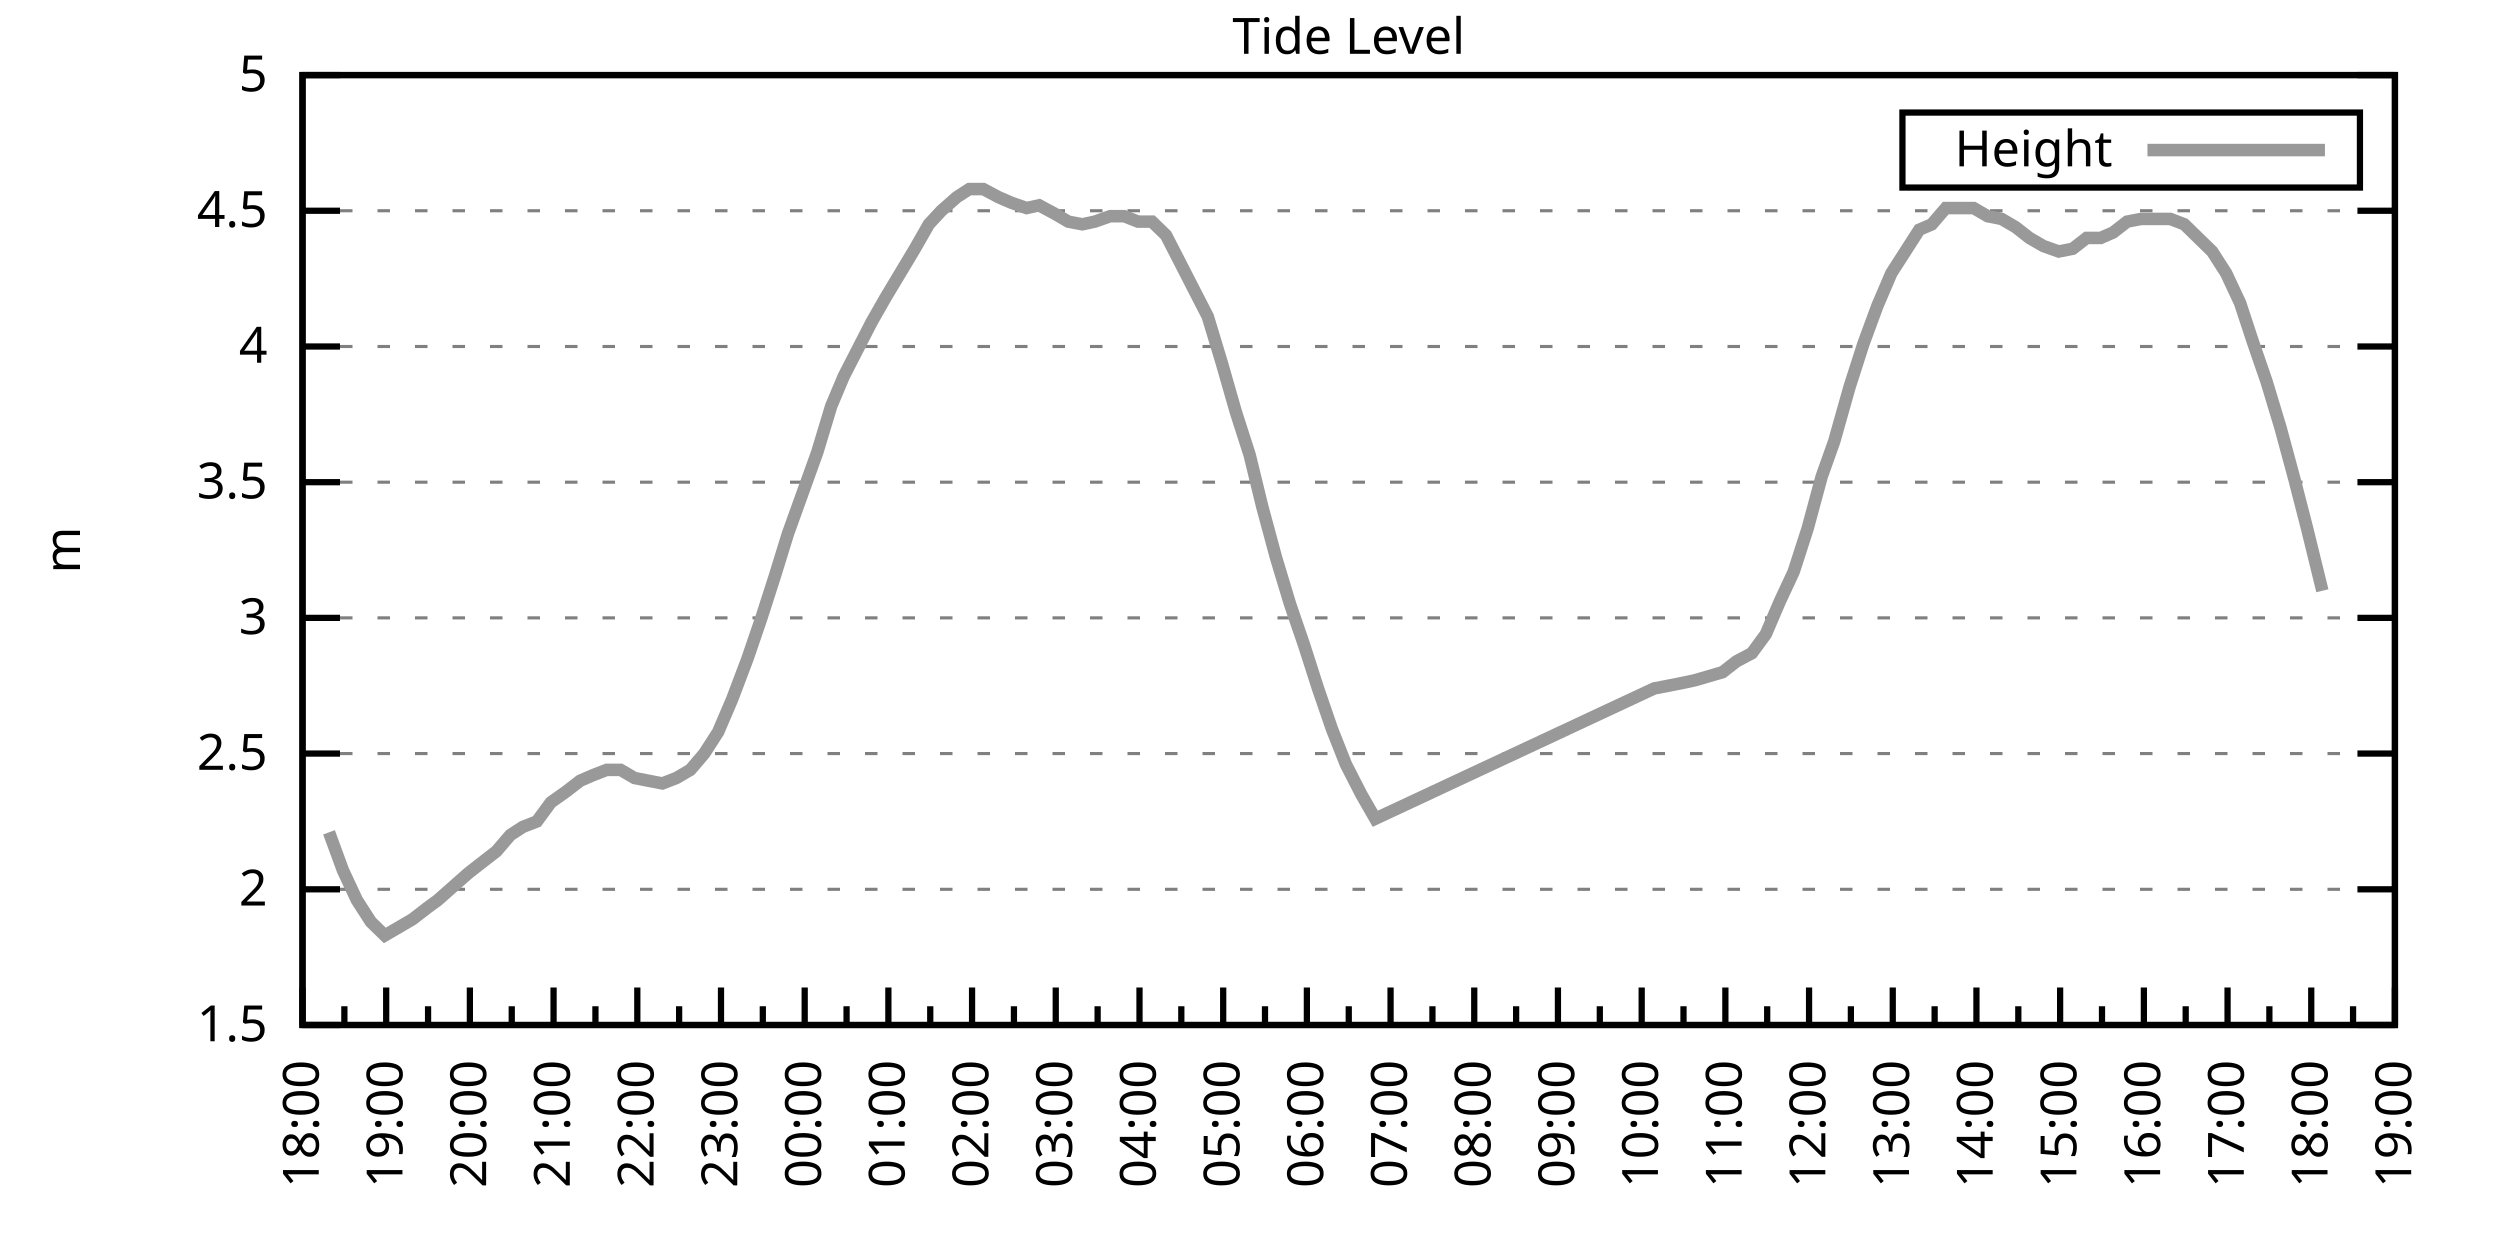
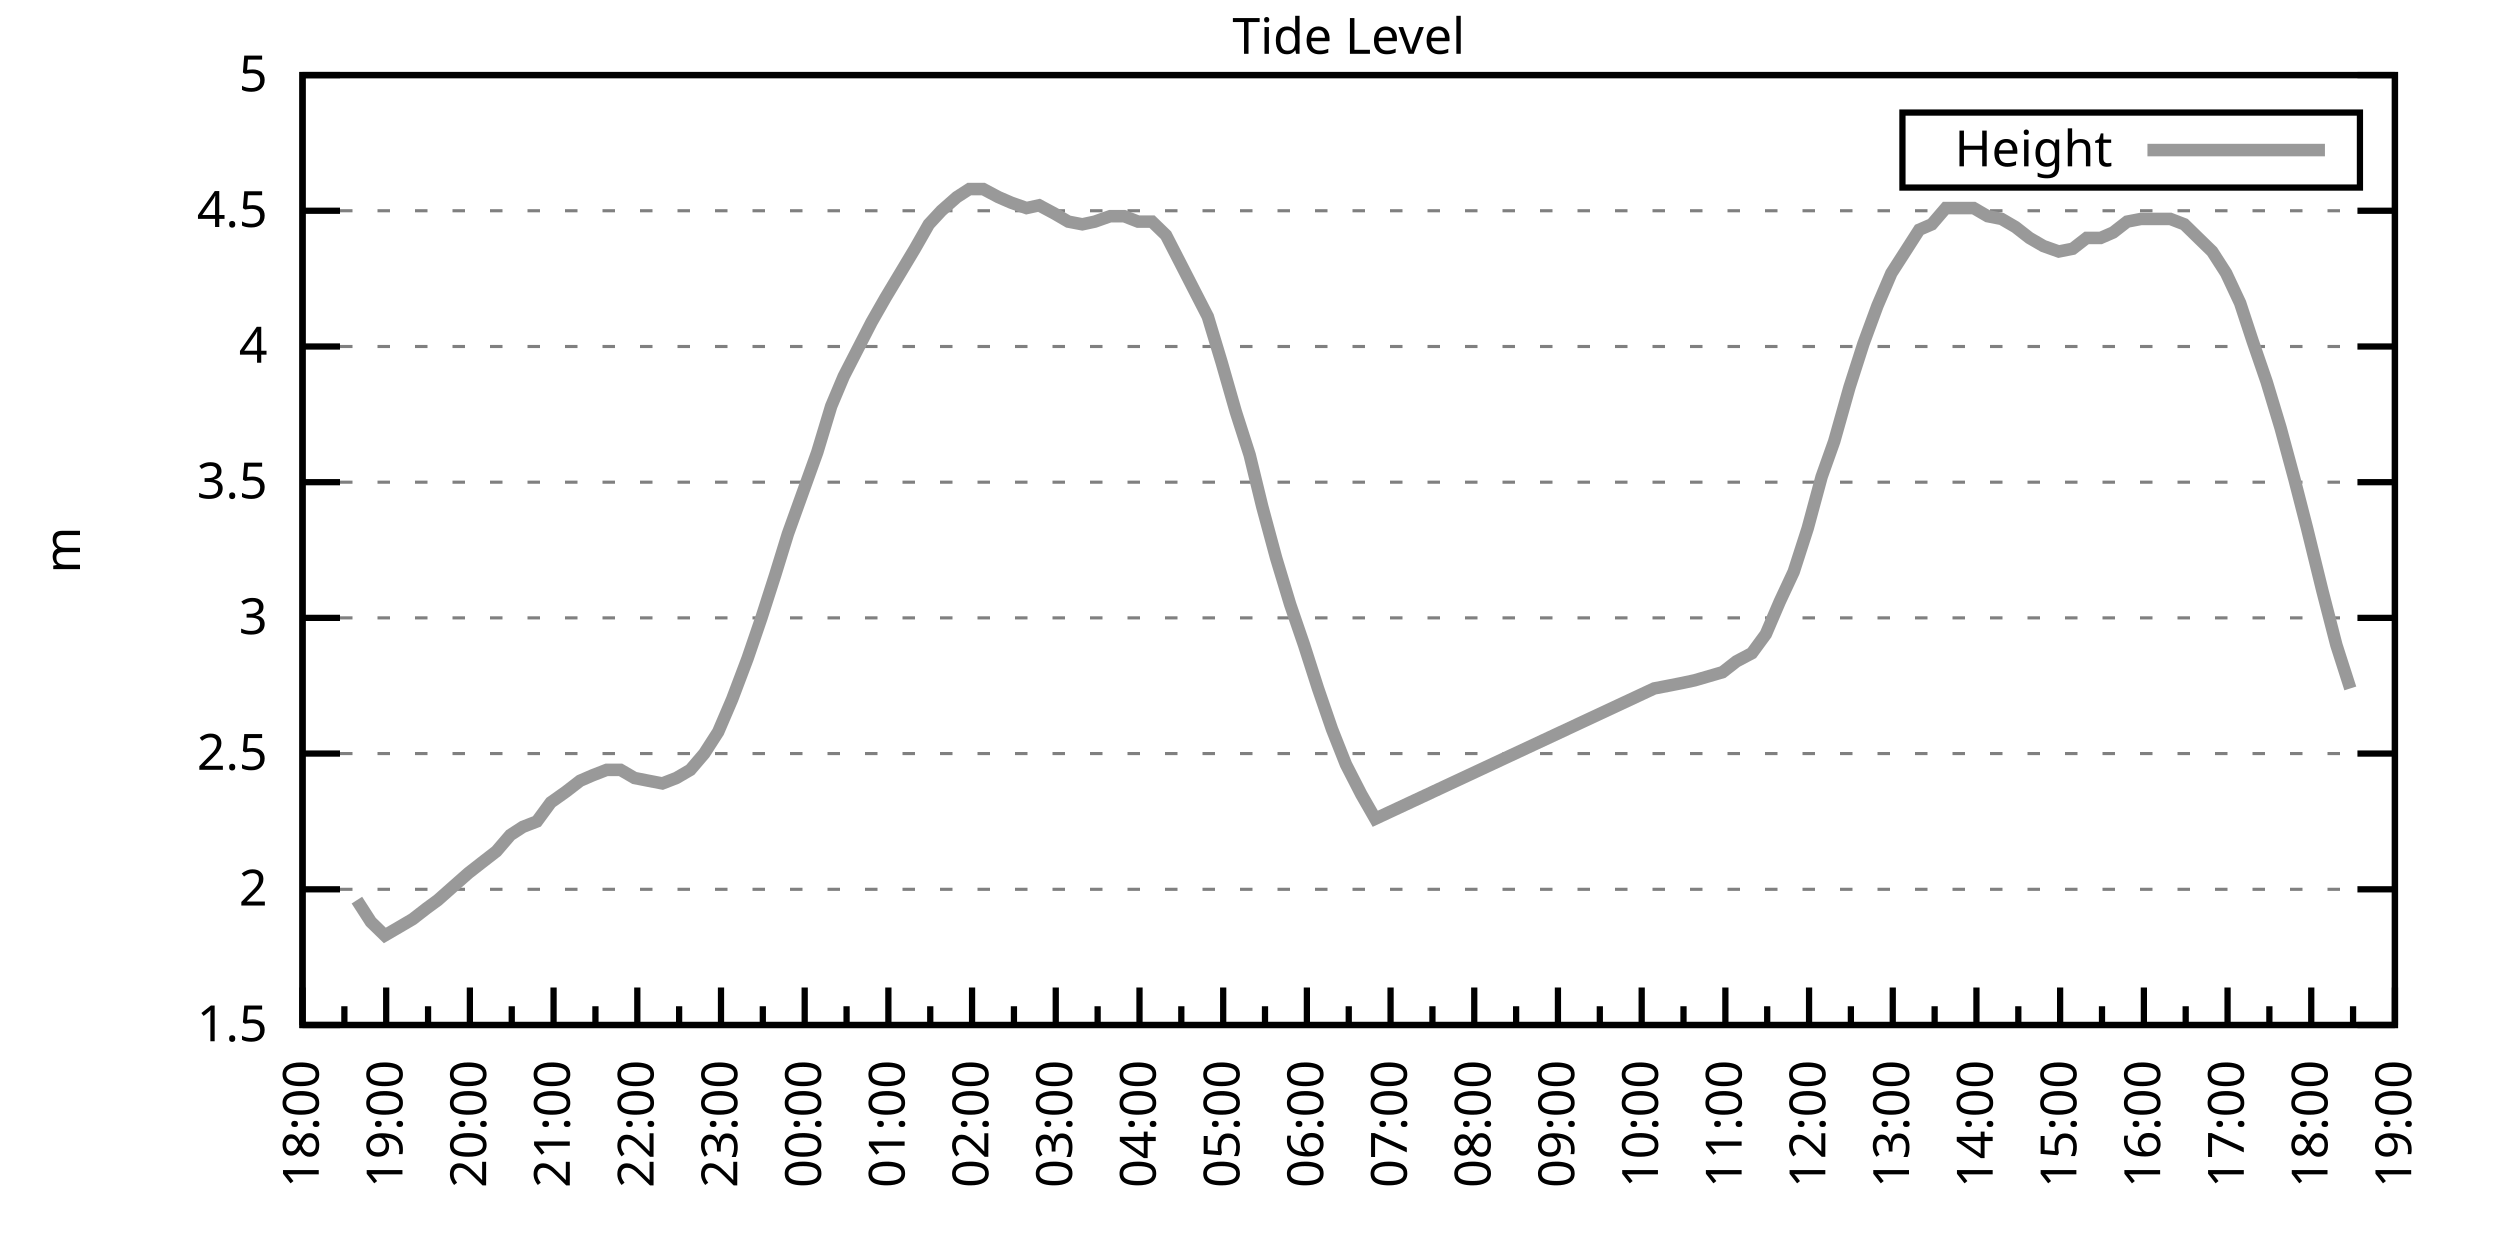
<svg xmlns="http://www.w3.org/2000/svg" xmlns:xlink="http://www.w3.org/1999/xlink" width="400" height="200" viewBox="0 0 400 200">
  <g id="gnuplot_canvas">
    <rect x="0" y="0" width="400" height="200" fill="none" />
    <defs>
      <circle id="gpDot" r="0.5" stroke-width="0.5" stroke="currentColor" />
      <path id="gpPt0" stroke-width="0.333" stroke="currentColor" d="M-1,0 h2 M0,-1 v2" />
      <path id="gpPt1" stroke-width="0.333" stroke="currentColor" d="M-1,-1 L1,1 M1,-1 L-1,1" />
      <path id="gpPt2" stroke-width="0.333" stroke="currentColor" d="M-1,0 L1,0 M0,-1 L0,1 M-1,-1 L1,1 M-1,1 L1,-1" />
      <rect id="gpPt3" stroke-width="0.333" stroke="currentColor" x="-1" y="-1" width="2" height="2" />
      <rect id="gpPt4" stroke-width="0.333" stroke="currentColor" fill="currentColor" x="-1" y="-1" width="2" height="2" />
      <circle id="gpPt5" stroke-width="0.333" stroke="currentColor" cx="0" cy="0" r="1" />
      <use xlink:href="#gpPt5" id="gpPt6" fill="currentColor" stroke="none" />
      <path id="gpPt7" stroke-width="0.333" stroke="currentColor" d="M0,-1.33 L-1.33,0.67 L1.33,0.67 z" />
      <use xlink:href="#gpPt7" id="gpPt8" fill="currentColor" stroke="none" />
      <use xlink:href="#gpPt7" id="gpPt9" stroke="currentColor" transform="rotate(180)" />
      <use xlink:href="#gpPt9" id="gpPt10" fill="currentColor" stroke="none" />
      <use xlink:href="#gpPt3" id="gpPt11" stroke="currentColor" transform="rotate(45)" />
      <use xlink:href="#gpPt11" id="gpPt12" fill="currentColor" stroke="none" />
      <path id="gpPt13" stroke-width="0.333" stroke="currentColor" d="M0,1.330 L1.265,0.411 L0.782,-1.067 L-0.782,-1.076 L-1.265,0.411 z" />
      <use xlink:href="#gpPt13" id="gpPt14" fill="currentColor" stroke="none" />
      <filter id="textbox" filterUnits="objectBoundingBox" x="0" y="0" height="1" width="1">
        <feFlood flood-color="white" flood-opacity="1" result="bgnd" />
        <feComposite in="SourceGraphic" in2="bgnd" operator="atop" />
      </filter>
      <filter id="greybox" filterUnits="objectBoundingBox" x="0" y="0" height="1" width="1">
        <feFlood flood-color="lightgrey" flood-opacity="1" result="grey" />
        <feComposite in="SourceGraphic" in2="grey" operator="atop" />
      </filter>
    </defs>
    <g fill="none" color="white" stroke="currentColor" stroke-width="1.00" stroke-linecap="butt" stroke-linejoin="miter">
</g>
    <g fill="none" color="black" stroke="currentColor" stroke-width="1.00" stroke-linecap="butt" stroke-linejoin="miter">
      <g stroke="none" shape-rendering="crispEdges">
        <polygon fill="rgb(255, 255, 255)" points="48.40,164.00 383.18,164.00 383.18,12.02 48.40,12.02 " />
      </g>
    </g>
    <g fill="none" color="black" stroke="currentColor" stroke-width="1.00" stroke-linecap="butt" stroke-linejoin="miter">
</g>
    <g fill="none" color="black" stroke="black" stroke-width="0.50" stroke-linecap="butt" stroke-linejoin="miter">
</g>
    <g fill="none" color="gray" stroke="currentColor" stroke-width="0.50" stroke-linecap="butt" stroke-linejoin="miter">
      <path stroke="gray" stroke-dasharray="2,4" class="gridline" d="M48.40,164.00 L383.19,164.00  " />
    </g>
    <g fill="none" color="gray" stroke="gray" stroke-width="1.00" stroke-linecap="butt" stroke-linejoin="miter">
</g>
    <g fill="none" color="black" stroke="currentColor" stroke-width="1.00" stroke-linecap="butt" stroke-linejoin="miter">
      <path stroke="black" d="M48.40,164.00 L54.40,164.00 M383.19,164.00 L377.19,164.00  " />
      <g transform="translate(42.80,166.60)" stroke="none" fill="black" font-family="Sans" font-size="8.00" text-anchor="end">
        <text>
          <tspan font-family="Sans"> 1.5</tspan>
        </text>
      </g>
    </g>
    <g fill="none" color="black" stroke="currentColor" stroke-width="1.00" stroke-linecap="butt" stroke-linejoin="miter">
</g>
    <g fill="none" color="black" stroke="black" stroke-width="0.50" stroke-linecap="butt" stroke-linejoin="miter">
</g>
    <g fill="none" color="gray" stroke="currentColor" stroke-width="0.50" stroke-linecap="butt" stroke-linejoin="miter">
      <path stroke="gray" stroke-dasharray="2,4" class="gridline" d="M48.40,142.29 L383.19,142.29  " />
    </g>
    <g fill="none" color="gray" stroke="gray" stroke-width="1.00" stroke-linecap="butt" stroke-linejoin="miter">
</g>
    <g fill="none" color="black" stroke="currentColor" stroke-width="1.00" stroke-linecap="butt" stroke-linejoin="miter">
      <path stroke="black" d="M48.40,142.29 L54.40,142.29 M383.19,142.29 L377.19,142.29  " />
      <g transform="translate(42.80,144.89)" stroke="none" fill="black" font-family="Sans" font-size="8.00" text-anchor="end">
        <text>
          <tspan font-family="Sans"> 2</tspan>
        </text>
      </g>
    </g>
    <g fill="none" color="black" stroke="currentColor" stroke-width="1.00" stroke-linecap="butt" stroke-linejoin="miter">
</g>
    <g fill="none" color="black" stroke="black" stroke-width="0.50" stroke-linecap="butt" stroke-linejoin="miter">
</g>
    <g fill="none" color="gray" stroke="currentColor" stroke-width="0.50" stroke-linecap="butt" stroke-linejoin="miter">
      <path stroke="gray" stroke-dasharray="2,4" class="gridline" d="M48.40,120.57 L383.19,120.57  " />
    </g>
    <g fill="none" color="gray" stroke="gray" stroke-width="1.00" stroke-linecap="butt" stroke-linejoin="miter">
</g>
    <g fill="none" color="black" stroke="currentColor" stroke-width="1.00" stroke-linecap="butt" stroke-linejoin="miter">
      <path stroke="black" d="M48.40,120.57 L54.40,120.57 M383.19,120.57 L377.19,120.57  " />
      <g transform="translate(42.80,123.17)" stroke="none" fill="black" font-family="Sans" font-size="8.00" text-anchor="end">
        <text>
          <tspan font-family="Sans"> 2.5</tspan>
        </text>
      </g>
    </g>
    <g fill="none" color="black" stroke="currentColor" stroke-width="1.00" stroke-linecap="butt" stroke-linejoin="miter">
</g>
    <g fill="none" color="black" stroke="black" stroke-width="0.50" stroke-linecap="butt" stroke-linejoin="miter">
</g>
    <g fill="none" color="gray" stroke="currentColor" stroke-width="0.50" stroke-linecap="butt" stroke-linejoin="miter">
      <path stroke="gray" stroke-dasharray="2,4" class="gridline" d="M48.40,98.86 L383.19,98.86  " />
    </g>
    <g fill="none" color="gray" stroke="gray" stroke-width="1.00" stroke-linecap="butt" stroke-linejoin="miter">
</g>
    <g fill="none" color="black" stroke="currentColor" stroke-width="1.00" stroke-linecap="butt" stroke-linejoin="miter">
      <path stroke="black" d="M48.40,98.86 L54.40,98.86 M383.19,98.86 L377.19,98.86  " />
      <g transform="translate(42.80,101.46)" stroke="none" fill="black" font-family="Sans" font-size="8.00" text-anchor="end">
        <text>
          <tspan font-family="Sans"> 3</tspan>
        </text>
      </g>
    </g>
    <g fill="none" color="black" stroke="currentColor" stroke-width="1.00" stroke-linecap="butt" stroke-linejoin="miter">
</g>
    <g fill="none" color="black" stroke="black" stroke-width="0.50" stroke-linecap="butt" stroke-linejoin="miter">
</g>
    <g fill="none" color="gray" stroke="currentColor" stroke-width="0.50" stroke-linecap="butt" stroke-linejoin="miter">
      <path stroke="gray" stroke-dasharray="2,4" class="gridline" d="M48.40,77.15 L383.19,77.15  " />
    </g>
    <g fill="none" color="gray" stroke="gray" stroke-width="1.00" stroke-linecap="butt" stroke-linejoin="miter">
</g>
    <g fill="none" color="black" stroke="currentColor" stroke-width="1.00" stroke-linecap="butt" stroke-linejoin="miter">
      <path stroke="black" d="M48.40,77.15 L54.40,77.15 M383.19,77.15 L377.19,77.15  " />
      <g transform="translate(42.80,79.75)" stroke="none" fill="black" font-family="Sans" font-size="8.00" text-anchor="end">
        <text>
          <tspan font-family="Sans"> 3.5</tspan>
        </text>
      </g>
    </g>
    <g fill="none" color="black" stroke="currentColor" stroke-width="1.00" stroke-linecap="butt" stroke-linejoin="miter">
</g>
    <g fill="none" color="black" stroke="black" stroke-width="0.50" stroke-linecap="butt" stroke-linejoin="miter">
</g>
    <g fill="none" color="gray" stroke="currentColor" stroke-width="0.50" stroke-linecap="butt" stroke-linejoin="miter">
      <path stroke="gray" stroke-dasharray="2,4" class="gridline" d="M48.40,55.44 L383.19,55.44  " />
    </g>
    <g fill="none" color="gray" stroke="gray" stroke-width="1.00" stroke-linecap="butt" stroke-linejoin="miter">
</g>
    <g fill="none" color="black" stroke="currentColor" stroke-width="1.00" stroke-linecap="butt" stroke-linejoin="miter">
      <path stroke="black" d="M48.40,55.44 L54.40,55.44 M383.19,55.44 L377.19,55.44  " />
      <g transform="translate(42.80,58.04)" stroke="none" fill="black" font-family="Sans" font-size="8.00" text-anchor="end">
        <text>
          <tspan font-family="Sans"> 4</tspan>
        </text>
      </g>
    </g>
    <g fill="none" color="black" stroke="currentColor" stroke-width="1.00" stroke-linecap="butt" stroke-linejoin="miter">
</g>
    <g fill="none" color="black" stroke="black" stroke-width="0.50" stroke-linecap="butt" stroke-linejoin="miter">
</g>
    <g fill="none" color="gray" stroke="currentColor" stroke-width="0.50" stroke-linecap="butt" stroke-linejoin="miter">
      <path stroke="gray" stroke-dasharray="2,4" class="gridline" d="M48.40,33.72 L383.19,33.72  " />
    </g>
    <g fill="none" color="gray" stroke="gray" stroke-width="1.00" stroke-linecap="butt" stroke-linejoin="miter">
</g>
    <g fill="none" color="black" stroke="currentColor" stroke-width="1.00" stroke-linecap="butt" stroke-linejoin="miter">
      <path stroke="black" d="M48.40,33.72 L54.40,33.72 M383.19,33.72 L377.19,33.72  " />
      <g transform="translate(42.80,36.32)" stroke="none" fill="black" font-family="Sans" font-size="8.00" text-anchor="end">
        <text>
          <tspan font-family="Sans"> 4.5</tspan>
        </text>
      </g>
    </g>
    <g fill="none" color="black" stroke="currentColor" stroke-width="1.00" stroke-linecap="butt" stroke-linejoin="miter">
</g>
    <g fill="none" color="black" stroke="black" stroke-width="0.50" stroke-linecap="butt" stroke-linejoin="miter">
</g>
    <g fill="none" color="gray" stroke="currentColor" stroke-width="0.50" stroke-linecap="butt" stroke-linejoin="miter">
      <path stroke="gray" stroke-dasharray="2,4" class="gridline" d="M48.40,12.01 L383.19,12.01  " />
    </g>
    <g fill="none" color="gray" stroke="gray" stroke-width="1.00" stroke-linecap="butt" stroke-linejoin="miter">
</g>
    <g fill="none" color="black" stroke="currentColor" stroke-width="1.00" stroke-linecap="butt" stroke-linejoin="miter">
      <path stroke="black" d="M48.40,12.01 L54.40,12.01 M383.19,12.01 L377.19,12.01  " />
      <g transform="translate(42.80,14.61)" stroke="none" fill="black" font-family="Sans" font-size="8.00" text-anchor="end">
        <text>
          <tspan font-family="Sans"> 5</tspan>
        </text>
      </g>
    </g>
    <g fill="none" color="black" stroke="currentColor" stroke-width="1.00" stroke-linecap="butt" stroke-linejoin="miter">
      <path stroke="black" d="M48.40,164.00 L48.40,158.00  " />
      <g transform="translate(51.00,169.60) rotate(270)" stroke="none" fill="black" font-family="Sans" font-size="8.00" text-anchor="end">
        <text>
          <tspan font-family="Sans">18:00</tspan>
        </text>
      </g>
    </g>
    <g fill="none" color="black" stroke="currentColor" stroke-width="1.00" stroke-linecap="butt" stroke-linejoin="miter">
      <path stroke="black" d="M55.10,164.00 L55.10,161.00 M61.79,164.00 L61.79,158.00  " />
      <g transform="translate(64.39,169.60) rotate(270)" stroke="none" fill="black" font-family="Sans" font-size="8.00" text-anchor="end">
        <text>
          <tspan font-family="Sans">19:00</tspan>
        </text>
      </g>
    </g>
    <g fill="none" color="black" stroke="currentColor" stroke-width="1.00" stroke-linecap="butt" stroke-linejoin="miter">
      <path stroke="black" d="M68.49,164.00 L68.49,161.00 M75.18,164.00 L75.18,158.00  " />
      <g transform="translate(77.78,169.60) rotate(270)" stroke="none" fill="black" font-family="Sans" font-size="8.00" text-anchor="end">
        <text>
          <tspan font-family="Sans">20:00</tspan>
        </text>
      </g>
    </g>
    <g fill="none" color="black" stroke="currentColor" stroke-width="1.00" stroke-linecap="butt" stroke-linejoin="miter">
      <path stroke="black" d="M81.88,164.00 L81.88,161.00 M88.57,164.00 L88.57,158.00  " />
      <g transform="translate(91.17,169.60) rotate(270)" stroke="none" fill="black" font-family="Sans" font-size="8.00" text-anchor="end">
        <text>
          <tspan font-family="Sans">21:00</tspan>
        </text>
      </g>
    </g>
    <g fill="none" color="black" stroke="currentColor" stroke-width="1.00" stroke-linecap="butt" stroke-linejoin="miter">
      <path stroke="black" d="M95.27,164.00 L95.27,161.00 M101.97,164.00 L101.97,158.00  " />
      <g transform="translate(104.57,169.60) rotate(270)" stroke="none" fill="black" font-family="Sans" font-size="8.00" text-anchor="end">
        <text>
          <tspan font-family="Sans">22:00</tspan>
        </text>
      </g>
    </g>
    <g fill="none" color="black" stroke="currentColor" stroke-width="1.00" stroke-linecap="butt" stroke-linejoin="miter">
      <path stroke="black" d="M108.66,164.00 L108.66,161.00 M115.36,164.00 L115.36,158.00  " />
      <g transform="translate(117.96,169.60) rotate(270)" stroke="none" fill="black" font-family="Sans" font-size="8.00" text-anchor="end">
        <text>
          <tspan font-family="Sans">23:00</tspan>
        </text>
      </g>
    </g>
    <g fill="none" color="black" stroke="currentColor" stroke-width="1.00" stroke-linecap="butt" stroke-linejoin="miter">
      <path stroke="black" d="M122.05,164.00 L122.05,161.00 M128.75,164.00 L128.75,158.00  " />
      <g transform="translate(131.35,169.60) rotate(270)" stroke="none" fill="black" font-family="Sans" font-size="8.00" text-anchor="end">
        <text>
          <tspan font-family="Sans">00:00</tspan>
        </text>
      </g>
    </g>
    <g fill="none" color="black" stroke="currentColor" stroke-width="1.00" stroke-linecap="butt" stroke-linejoin="miter">
      <path stroke="black" d="M135.45,164.00 L135.45,161.00 M142.14,164.00 L142.14,158.00  " />
      <g transform="translate(144.74,169.60) rotate(270)" stroke="none" fill="black" font-family="Sans" font-size="8.00" text-anchor="end">
        <text>
          <tspan font-family="Sans">01:00</tspan>
        </text>
      </g>
    </g>
    <g fill="none" color="black" stroke="currentColor" stroke-width="1.00" stroke-linecap="butt" stroke-linejoin="miter">
      <path stroke="black" d="M148.84,164.00 L148.84,161.00 M155.53,164.00 L155.53,158.00  " />
      <g transform="translate(158.13,169.60) rotate(270)" stroke="none" fill="black" font-family="Sans" font-size="8.00" text-anchor="end">
        <text>
          <tspan font-family="Sans">02:00</tspan>
        </text>
      </g>
    </g>
    <g fill="none" color="black" stroke="currentColor" stroke-width="1.00" stroke-linecap="butt" stroke-linejoin="miter">
      <path stroke="black" d="M162.23,164.00 L162.23,161.00 M168.92,164.00 L168.92,158.00  " />
      <g transform="translate(171.52,169.60) rotate(270)" stroke="none" fill="black" font-family="Sans" font-size="8.00" text-anchor="end">
        <text>
          <tspan font-family="Sans">03:00</tspan>
        </text>
      </g>
    </g>
    <g fill="none" color="black" stroke="currentColor" stroke-width="1.00" stroke-linecap="butt" stroke-linejoin="miter">
      <path stroke="black" d="M175.62,164.00 L175.62,161.00 M182.32,164.00 L182.32,158.00  " />
      <g transform="translate(184.92,169.60) rotate(270)" stroke="none" fill="black" font-family="Sans" font-size="8.00" text-anchor="end">
        <text>
          <tspan font-family="Sans">04:00</tspan>
        </text>
      </g>
    </g>
    <g fill="none" color="black" stroke="currentColor" stroke-width="1.00" stroke-linecap="butt" stroke-linejoin="miter">
      <path stroke="black" d="M189.01,164.00 L189.01,161.00 M195.71,164.00 L195.71,158.00  " />
      <g transform="translate(198.31,169.60) rotate(270)" stroke="none" fill="black" font-family="Sans" font-size="8.00" text-anchor="end">
        <text>
          <tspan font-family="Sans">05:00</tspan>
        </text>
      </g>
    </g>
    <g fill="none" color="black" stroke="currentColor" stroke-width="1.00" stroke-linecap="butt" stroke-linejoin="miter">
      <path stroke="black" d="M202.40,164.00 L202.40,161.00 M209.10,164.00 L209.10,158.00  " />
      <g transform="translate(211.70,169.60) rotate(270)" stroke="none" fill="black" font-family="Sans" font-size="8.00" text-anchor="end">
        <text>
          <tspan font-family="Sans">06:00</tspan>
        </text>
      </g>
    </g>
    <g fill="none" color="black" stroke="currentColor" stroke-width="1.00" stroke-linecap="butt" stroke-linejoin="miter">
      <path stroke="black" d="M215.80,164.00 L215.80,161.00 M222.49,164.00 L222.49,158.00  " />
      <g transform="translate(225.09,169.60) rotate(270)" stroke="none" fill="black" font-family="Sans" font-size="8.00" text-anchor="end">
        <text>
          <tspan font-family="Sans">07:00</tspan>
        </text>
      </g>
    </g>
    <g fill="none" color="black" stroke="currentColor" stroke-width="1.00" stroke-linecap="butt" stroke-linejoin="miter">
      <path stroke="black" d="M229.19,164.00 L229.19,161.00 M235.88,164.00 L235.88,158.00  " />
      <g transform="translate(238.48,169.60) rotate(270)" stroke="none" fill="black" font-family="Sans" font-size="8.00" text-anchor="end">
        <text>
          <tspan font-family="Sans">08:00</tspan>
        </text>
      </g>
    </g>
    <g fill="none" color="black" stroke="currentColor" stroke-width="1.00" stroke-linecap="butt" stroke-linejoin="miter">
      <path stroke="black" d="M242.58,164.00 L242.58,161.00 M249.27,164.00 L249.27,158.00  " />
      <g transform="translate(251.87,169.60) rotate(270)" stroke="none" fill="black" font-family="Sans" font-size="8.00" text-anchor="end">
        <text>
          <tspan font-family="Sans">09:00</tspan>
        </text>
      </g>
    </g>
    <g fill="none" color="black" stroke="currentColor" stroke-width="1.00" stroke-linecap="butt" stroke-linejoin="miter">
      <path stroke="black" d="M255.97,164.00 L255.97,161.00 M262.67,164.00 L262.67,158.00  " />
      <g transform="translate(265.27,169.60) rotate(270)" stroke="none" fill="black" font-family="Sans" font-size="8.00" text-anchor="end">
        <text>
          <tspan font-family="Sans">10:00</tspan>
        </text>
      </g>
    </g>
    <g fill="none" color="black" stroke="currentColor" stroke-width="1.00" stroke-linecap="butt" stroke-linejoin="miter">
      <path stroke="black" d="M269.36,164.00 L269.36,161.00 M276.06,164.00 L276.06,158.00  " />
      <g transform="translate(278.66,169.60) rotate(270)" stroke="none" fill="black" font-family="Sans" font-size="8.00" text-anchor="end">
        <text>
          <tspan font-family="Sans">11:00</tspan>
        </text>
      </g>
    </g>
    <g fill="none" color="black" stroke="currentColor" stroke-width="1.00" stroke-linecap="butt" stroke-linejoin="miter">
      <path stroke="black" d="M282.75,164.00 L282.75,161.00 M289.45,164.00 L289.45,158.00  " />
      <g transform="translate(292.05,169.60) rotate(270)" stroke="none" fill="black" font-family="Sans" font-size="8.00" text-anchor="end">
        <text>
          <tspan font-family="Sans">12:00</tspan>
        </text>
      </g>
    </g>
    <g fill="none" color="black" stroke="currentColor" stroke-width="1.00" stroke-linecap="butt" stroke-linejoin="miter">
      <path stroke="black" d="M296.14,164.00 L296.14,161.00 M302.84,164.00 L302.84,158.00  " />
      <g transform="translate(305.44,169.60) rotate(270)" stroke="none" fill="black" font-family="Sans" font-size="8.00" text-anchor="end">
        <text>
          <tspan font-family="Sans">13:00</tspan>
        </text>
      </g>
    </g>
    <g fill="none" color="black" stroke="currentColor" stroke-width="1.00" stroke-linecap="butt" stroke-linejoin="miter">
      <path stroke="black" d="M309.54,164.00 L309.54,161.00 M316.23,164.00 L316.23,158.00  " />
      <g transform="translate(318.83,169.60) rotate(270)" stroke="none" fill="black" font-family="Sans" font-size="8.00" text-anchor="end">
        <text>
          <tspan font-family="Sans">14:00</tspan>
        </text>
      </g>
    </g>
    <g fill="none" color="black" stroke="currentColor" stroke-width="1.00" stroke-linecap="butt" stroke-linejoin="miter">
      <path stroke="black" d="M322.93,164.00 L322.93,161.00 M329.62,164.00 L329.62,158.00  " />
      <g transform="translate(332.22,169.60) rotate(270)" stroke="none" fill="black" font-family="Sans" font-size="8.00" text-anchor="end">
        <text>
          <tspan font-family="Sans">15:00</tspan>
        </text>
      </g>
    </g>
    <g fill="none" color="black" stroke="currentColor" stroke-width="1.00" stroke-linecap="butt" stroke-linejoin="miter">
      <path stroke="black" d="M336.32,164.00 L336.32,161.00 M343.02,164.00 L343.02,158.00  " />
      <g transform="translate(345.62,169.60) rotate(270)" stroke="none" fill="black" font-family="Sans" font-size="8.00" text-anchor="end">
        <text>
          <tspan font-family="Sans">16:00</tspan>
        </text>
      </g>
    </g>
    <g fill="none" color="black" stroke="currentColor" stroke-width="1.00" stroke-linecap="butt" stroke-linejoin="miter">
      <path stroke="black" d="M349.71,164.00 L349.71,161.00 M356.41,164.00 L356.41,158.00  " />
      <g transform="translate(359.01,169.60) rotate(270)" stroke="none" fill="black" font-family="Sans" font-size="8.00" text-anchor="end">
        <text>
          <tspan font-family="Sans">17:00</tspan>
        </text>
      </g>
    </g>
    <g fill="none" color="black" stroke="currentColor" stroke-width="1.00" stroke-linecap="butt" stroke-linejoin="miter">
      <path stroke="black" d="M363.10,164.00 L363.10,161.00 M369.80,164.00 L369.80,158.00  " />
      <g transform="translate(372.40,169.60) rotate(270)" stroke="none" fill="black" font-family="Sans" font-size="8.00" text-anchor="end">
        <text>
          <tspan font-family="Sans">18:00</tspan>
        </text>
      </g>
    </g>
    <g fill="none" color="black" stroke="currentColor" stroke-width="1.00" stroke-linecap="butt" stroke-linejoin="miter">
      <path stroke="black" d="M376.49,164.00 L376.49,161.00 M383.19,164.00 L383.19,158.00  " />
      <g transform="translate(385.79,169.60) rotate(270)" stroke="none" fill="black" font-family="Sans" font-size="8.00" text-anchor="end">
        <text>
          <tspan font-family="Sans">19:00</tspan>
        </text>
      </g>
    </g>
    <g fill="none" color="black" stroke="currentColor" stroke-width="1.00" stroke-linecap="butt" stroke-linejoin="miter">
</g>
    <g fill="none" color="black" stroke="currentColor" stroke-width="1.00" stroke-linecap="butt" stroke-linejoin="miter">
      <path stroke="black" d="M48.40,12.01 L48.40,164.00 L383.19,164.00 L383.19,12.01 L48.40,12.01 Z  " />
    </g>
    <g fill="none" color="black" stroke="currentColor" stroke-width="1.00" stroke-linecap="butt" stroke-linejoin="miter">
      <g transform="translate(12.80,88.01) rotate(270)" stroke="none" fill="black" font-family="Sans" font-size="8.00" text-anchor="middle">
        <text>
          <tspan font-family="Sans">m</tspan>
        </text>
      </g>
    </g>
    <g fill="none" color="black" stroke="currentColor" stroke-width="1.00" stroke-linecap="butt" stroke-linejoin="miter">
</g>
    <g fill="none" color="black" stroke="currentColor" stroke-width="1.00" stroke-linecap="butt" stroke-linejoin="miter">
      <path stroke="black" d="M304.39,30.01 L304.39,18.01 L377.59,18.01 L377.59,30.01 L304.39,30.01 Z  " />
    </g>
    <g id="Tide_level_plot_1">
      <g fill="none" color="white" stroke="black" stroke-width="2.00" stroke-linecap="butt" stroke-linejoin="miter">
</g>
      <g fill="none" color="black" stroke="currentColor" stroke-width="2.00" stroke-linecap="butt" stroke-linejoin="miter">
        <g transform="translate(337.99,26.61)" stroke="none" fill="black" font-family="Sans" font-size="8.00" text-anchor="end">
          <text>
            <tspan font-family="Sans">Height</tspan>
          </text>
        </g>
      </g>
      <g fill="none" color="black" stroke="currentColor" stroke-width="2.00" stroke-linecap="butt" stroke-linejoin="miter">
-         <path stroke="rgb(153, 153, 153)" d="M343.59,24.01 L371.99,24.01 M52.64,133.17 L54.87,139.25 L57.10,144.02 L59.34,147.50 L61.57,149.67 L63.80,148.37   L66.03,147.06 L68.26,145.33 L70.05,144.02 L72.50,141.85 L74.96,139.68 L77.19,137.94 L79.42,136.21 L81.66,133.60   L83.66,132.30 L85.90,131.43 L88.13,128.39 L90.58,126.65 L92.82,124.92 L94.82,124.05 L97.06,123.18 L99.29,123.18   L101.52,124.48 L103.75,124.92 L105.98,125.35 L108.22,124.48 L110.45,123.18 L112.68,120.57 L114.91,117.10 L117.14,111.89   L119.60,105.38 L121.83,98.86 L124.06,91.91 L126.07,85.40 L130.76,72.37 L132.99,64.99 L135.00,60.21 L137.45,55.44   L139.46,51.53 L141.69,47.62 L146.38,39.80 L148.61,35.89 L150.62,33.72 L153.08,31.55 L155.09,30.25 L157.32,30.25   L159.77,31.55 L161.78,32.42 L164.24,33.29 L166.25,32.85 L168.70,34.16 L170.93,35.46 L173.17,35.89 L175.17,35.46   L177.63,34.59 L179.86,34.59 L182.09,35.46 L184.32,35.46 L186.56,37.63 L188.79,41.97 L191.02,46.32 L193.25,50.66   L195.48,58.04 L197.72,65.86 L199.95,72.81 L201.96,81.06 L204.19,89.31 L206.42,96.69 L208.65,103.20 L210.88,110.15   L213.12,116.67 L215.35,122.31 L217.80,127.09 L220.04,131.00 L264.67,110.15 L266.91,109.72 L269.14,109.28 L271.15,108.85   L275.61,107.55 L277.84,105.81 L280.30,104.51 L282.53,101.47 L284.76,96.26 L286.99,91.48 L289.23,84.53 L291.46,76.28   L293.47,70.63 L295.92,61.95 L298.15,55.00 L300.39,48.92 L302.62,43.71 L304.85,40.24 L307.08,36.76 L309.09,35.89   L311.32,33.29 L313.55,33.29 L315.79,33.29 L318.02,34.59 L320.25,35.03 L322.48,36.33 L324.71,38.07 L326.95,39.37   L329.40,40.24 L331.63,39.80 L333.86,38.07 L336.10,38.07 L338.10,37.20 L340.34,35.46 L342.57,35.03 L344.80,35.03   L347.26,35.03 L349.49,35.89 L351.72,38.07 L353.95,40.24 L356.18,43.71 L358.42,48.49 L360.42,54.57 L362.66,61.08   L364.89,68.46 L367.12,76.71 L369.13,84.53 L371.58,94.52  " />
+         <path stroke="rgb(153, 153, 153)" d="M343.59,24.01 L371.99,24.01 M57.10,144.02 L59.34,147.50 L61.57,149.67 L63.80,148.37 L66.03,147.06 L68.26,145.33   L70.05,144.02 L72.50,141.85 L74.96,139.68 L77.19,137.94 L79.42,136.21 L81.66,133.60 L83.66,132.30 L85.90,131.43   L88.13,128.39 L90.58,126.65 L92.82,124.92 L94.82,124.05 L97.06,123.18 L99.29,123.18 L101.52,124.48 L103.75,124.92   L105.98,125.35 L108.22,124.48 L110.45,123.18 L112.68,120.57 L114.91,117.10 L117.14,111.89 L119.60,105.38 L121.83,98.86   L124.06,91.91 L126.07,85.40 L130.76,72.37 L132.99,64.99 L135.00,60.21 L137.45,55.44 L139.46,51.53 L141.69,47.62   L146.38,39.80 L148.61,35.89 L150.62,33.72 L153.08,31.55 L155.09,30.25 L157.32,30.25 L159.77,31.55 L161.78,32.42   L164.24,33.29 L166.25,32.85 L168.70,34.16 L170.93,35.46 L173.17,35.89 L175.17,35.46 L177.63,34.59 L179.86,34.59   L182.09,35.46 L184.32,35.46 L186.56,37.63 L188.79,41.97 L191.02,46.32 L193.25,50.66 L195.48,58.04 L197.72,65.86   L199.95,72.81 L201.96,81.06 L204.19,89.31 L206.42,96.69 L208.65,103.20 L210.88,110.15 L213.12,116.67 L215.35,122.31   L217.80,127.09 L220.04,131.00 L264.67,110.15 L266.91,109.72 L269.14,109.28 L271.15,108.85 L275.61,107.55 L277.84,105.81   L280.30,104.51 L282.53,101.47 L284.76,96.26 L286.99,91.48 L289.23,84.53 L291.46,76.28 L293.47,70.63 L295.92,61.95   L298.15,55.00 L300.39,48.92 L302.62,43.71 L304.85,40.24 L307.08,36.76 L309.09,35.89 L311.32,33.29 L313.55,33.29   L315.79,33.29 L318.02,34.59 L320.25,35.03 L322.48,36.33 L324.71,38.07 L326.95,39.37 L329.40,40.24 L331.63,39.80   L333.86,38.07 L336.10,38.07 L338.10,37.20 L340.34,35.46 L342.57,35.03 L344.80,35.03 L347.26,35.03 L349.49,35.89   L351.72,38.07 L353.95,40.24 L356.18,43.71 L358.42,48.49 L360.42,54.57 L362.66,61.08 L364.89,68.46 L367.12,76.71   L369.13,84.53 L371.58,94.52 L373.82,103.20 L376.05,110.15  " />
      </g>
    </g>
    <g fill="none" color="black" stroke="currentColor" stroke-width="2.00" stroke-linecap="butt" stroke-linejoin="miter">
</g>
    <g fill="none" color="black" stroke="black" stroke-width="1.00" stroke-linecap="butt" stroke-linejoin="miter">
</g>
    <g fill="none" color="black" stroke="currentColor" stroke-width="1.00" stroke-linecap="butt" stroke-linejoin="miter">
      <path stroke="black" d="M48.40,12.01 L48.40,164.00 L383.19,164.00 L383.19,12.01 L48.40,12.01 Z  " />
    </g>
    <g fill="none" color="black" stroke="currentColor" stroke-width="1.00" stroke-linecap="butt" stroke-linejoin="miter">
      <g transform="translate(215.79,8.61)" stroke="none" fill="black" font-family="Sans" font-size="8.00" text-anchor="middle">
        <text>
          <tspan font-family="Sans">Tide Level</tspan>
        </text>
      </g>
    </g>
    <g fill="none" color="black" stroke="currentColor" stroke-width="1.00" stroke-linecap="butt" stroke-linejoin="miter">
</g>
  </g>
</svg>
